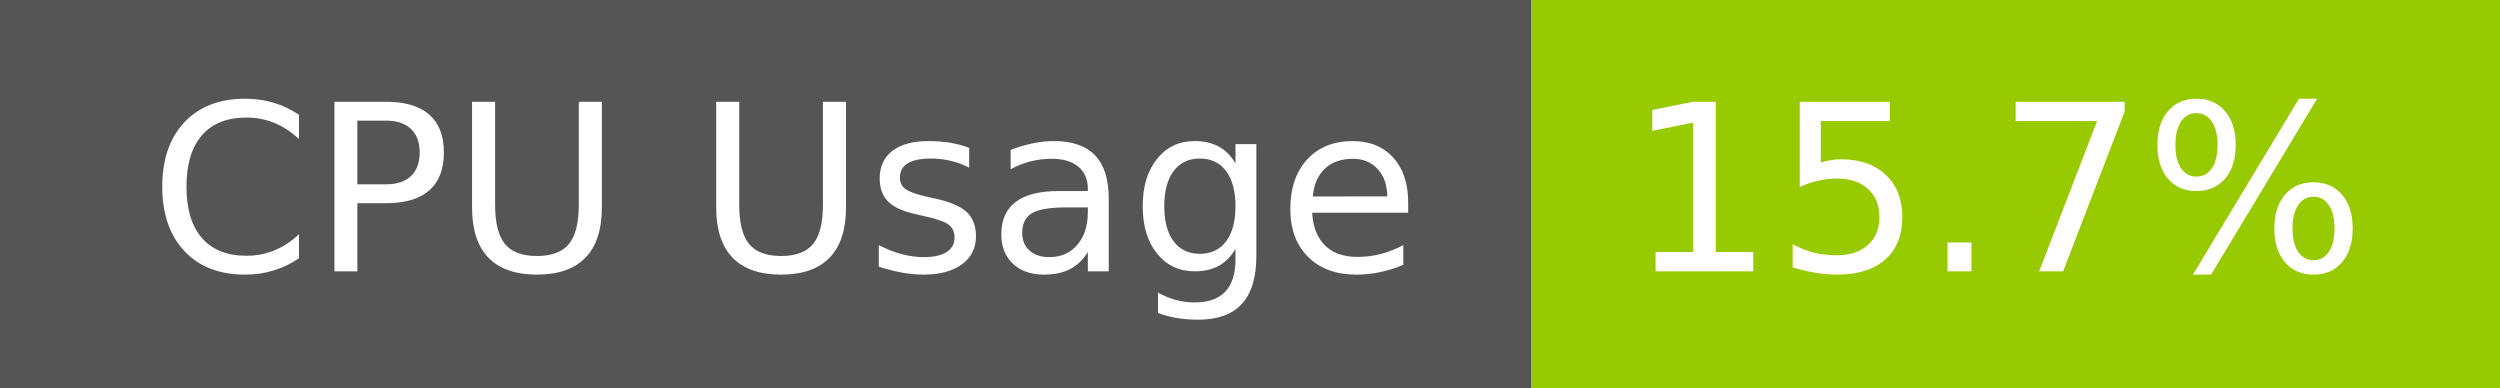
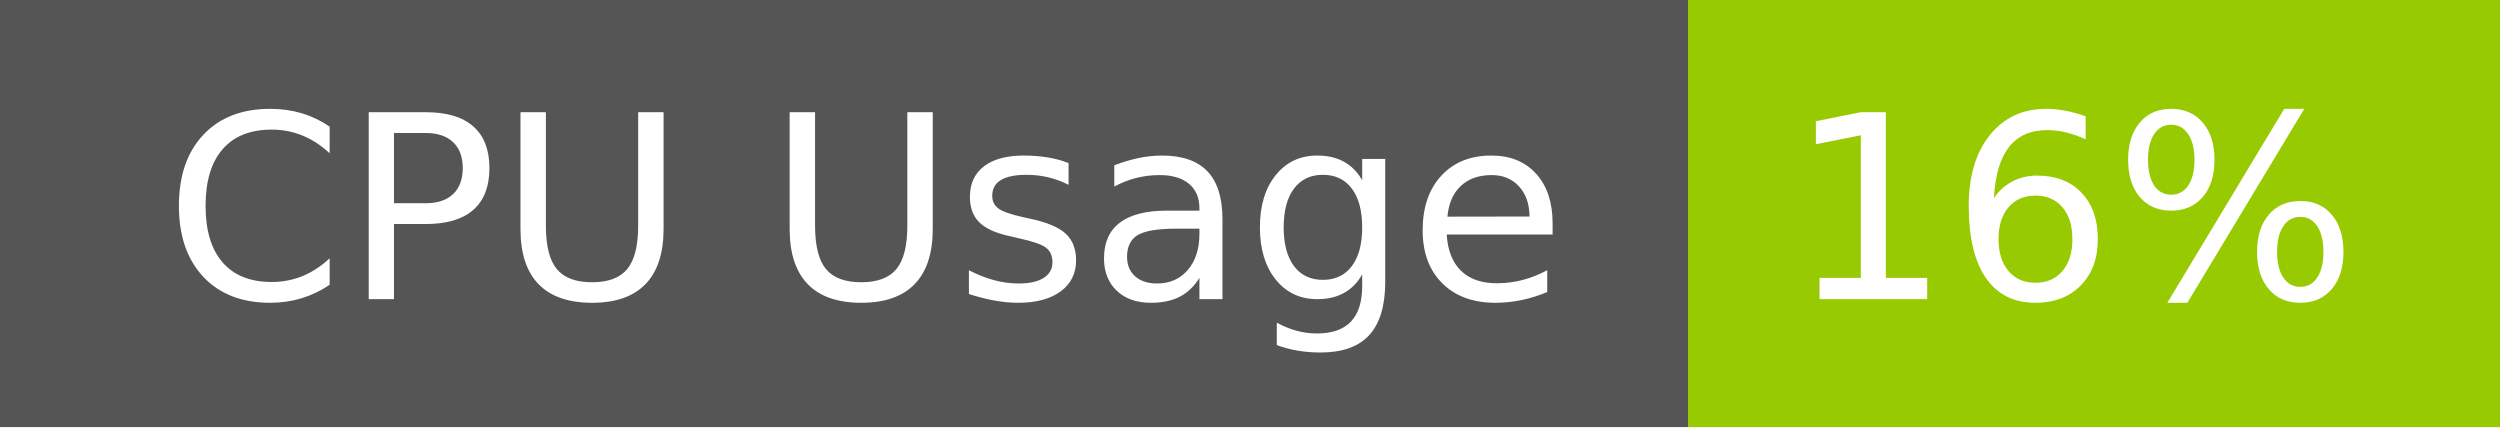
- <svg xmlns="http://www.w3.org/2000/svg" width="129" height="20" role="img" aria-label="CPU Usage: 15.7%">
+ <svg xmlns="http://www.w3.org/2000/svg" width="117" height="20" role="img" aria-label="CPU Usage: 16%">
  <g shape-rendering="crispEdges">
    <rect width="79" height="20" fill="#555" />
-     <rect x="79" width="50" height="20" fill="#97ca00" />
+     <rect x="79" width="38" height="20" fill="#97ca00" />
  </g>
  <g fill="#fff" text-anchor="middle" font-family="Verdana,Geneva,DejaVu Sans,sans-serif" text-rendering="geometricPrecision" font-size="120">
    <text x="405" y="140" transform="scale(.1)" fill="#fff" textLength="665">CPU Usage</text>
-     <text x="1030" y="140" transform="scale(.1)" fill="#fff" textLength="390">15.7%</text>
+     <text x="970" y="140" transform="scale(.1)" fill="#fff" textLength="276">16%</text>
  </g>
</svg>
